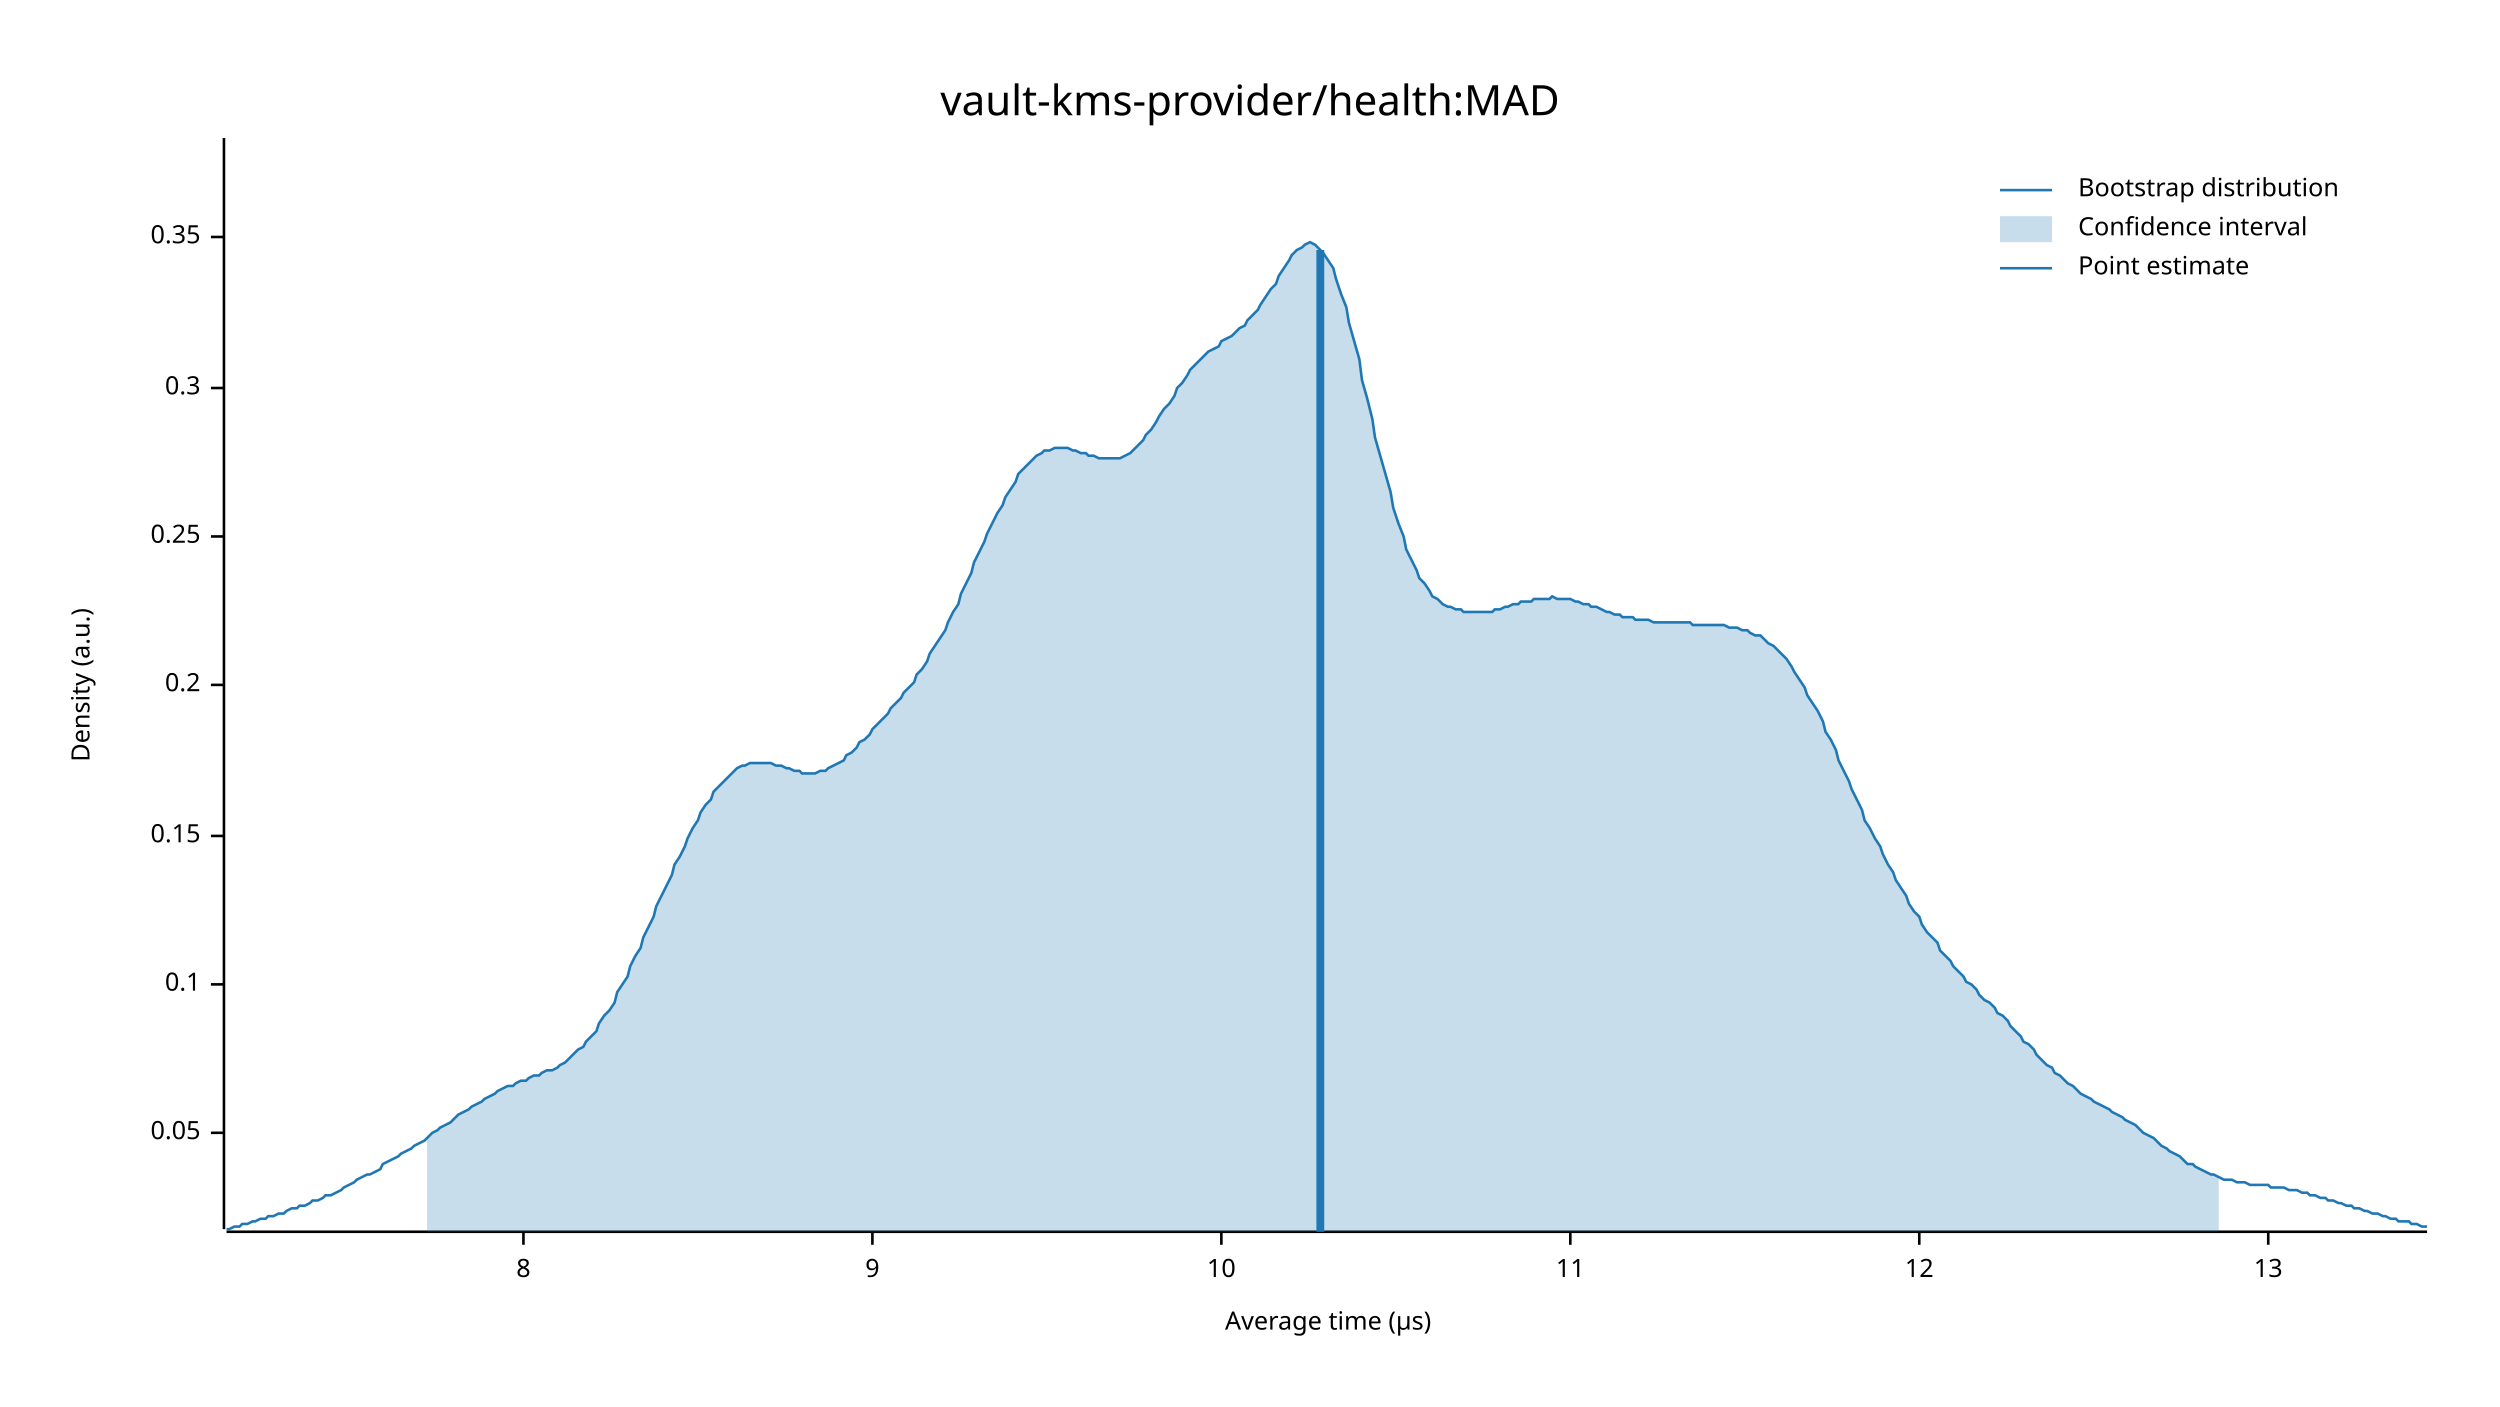
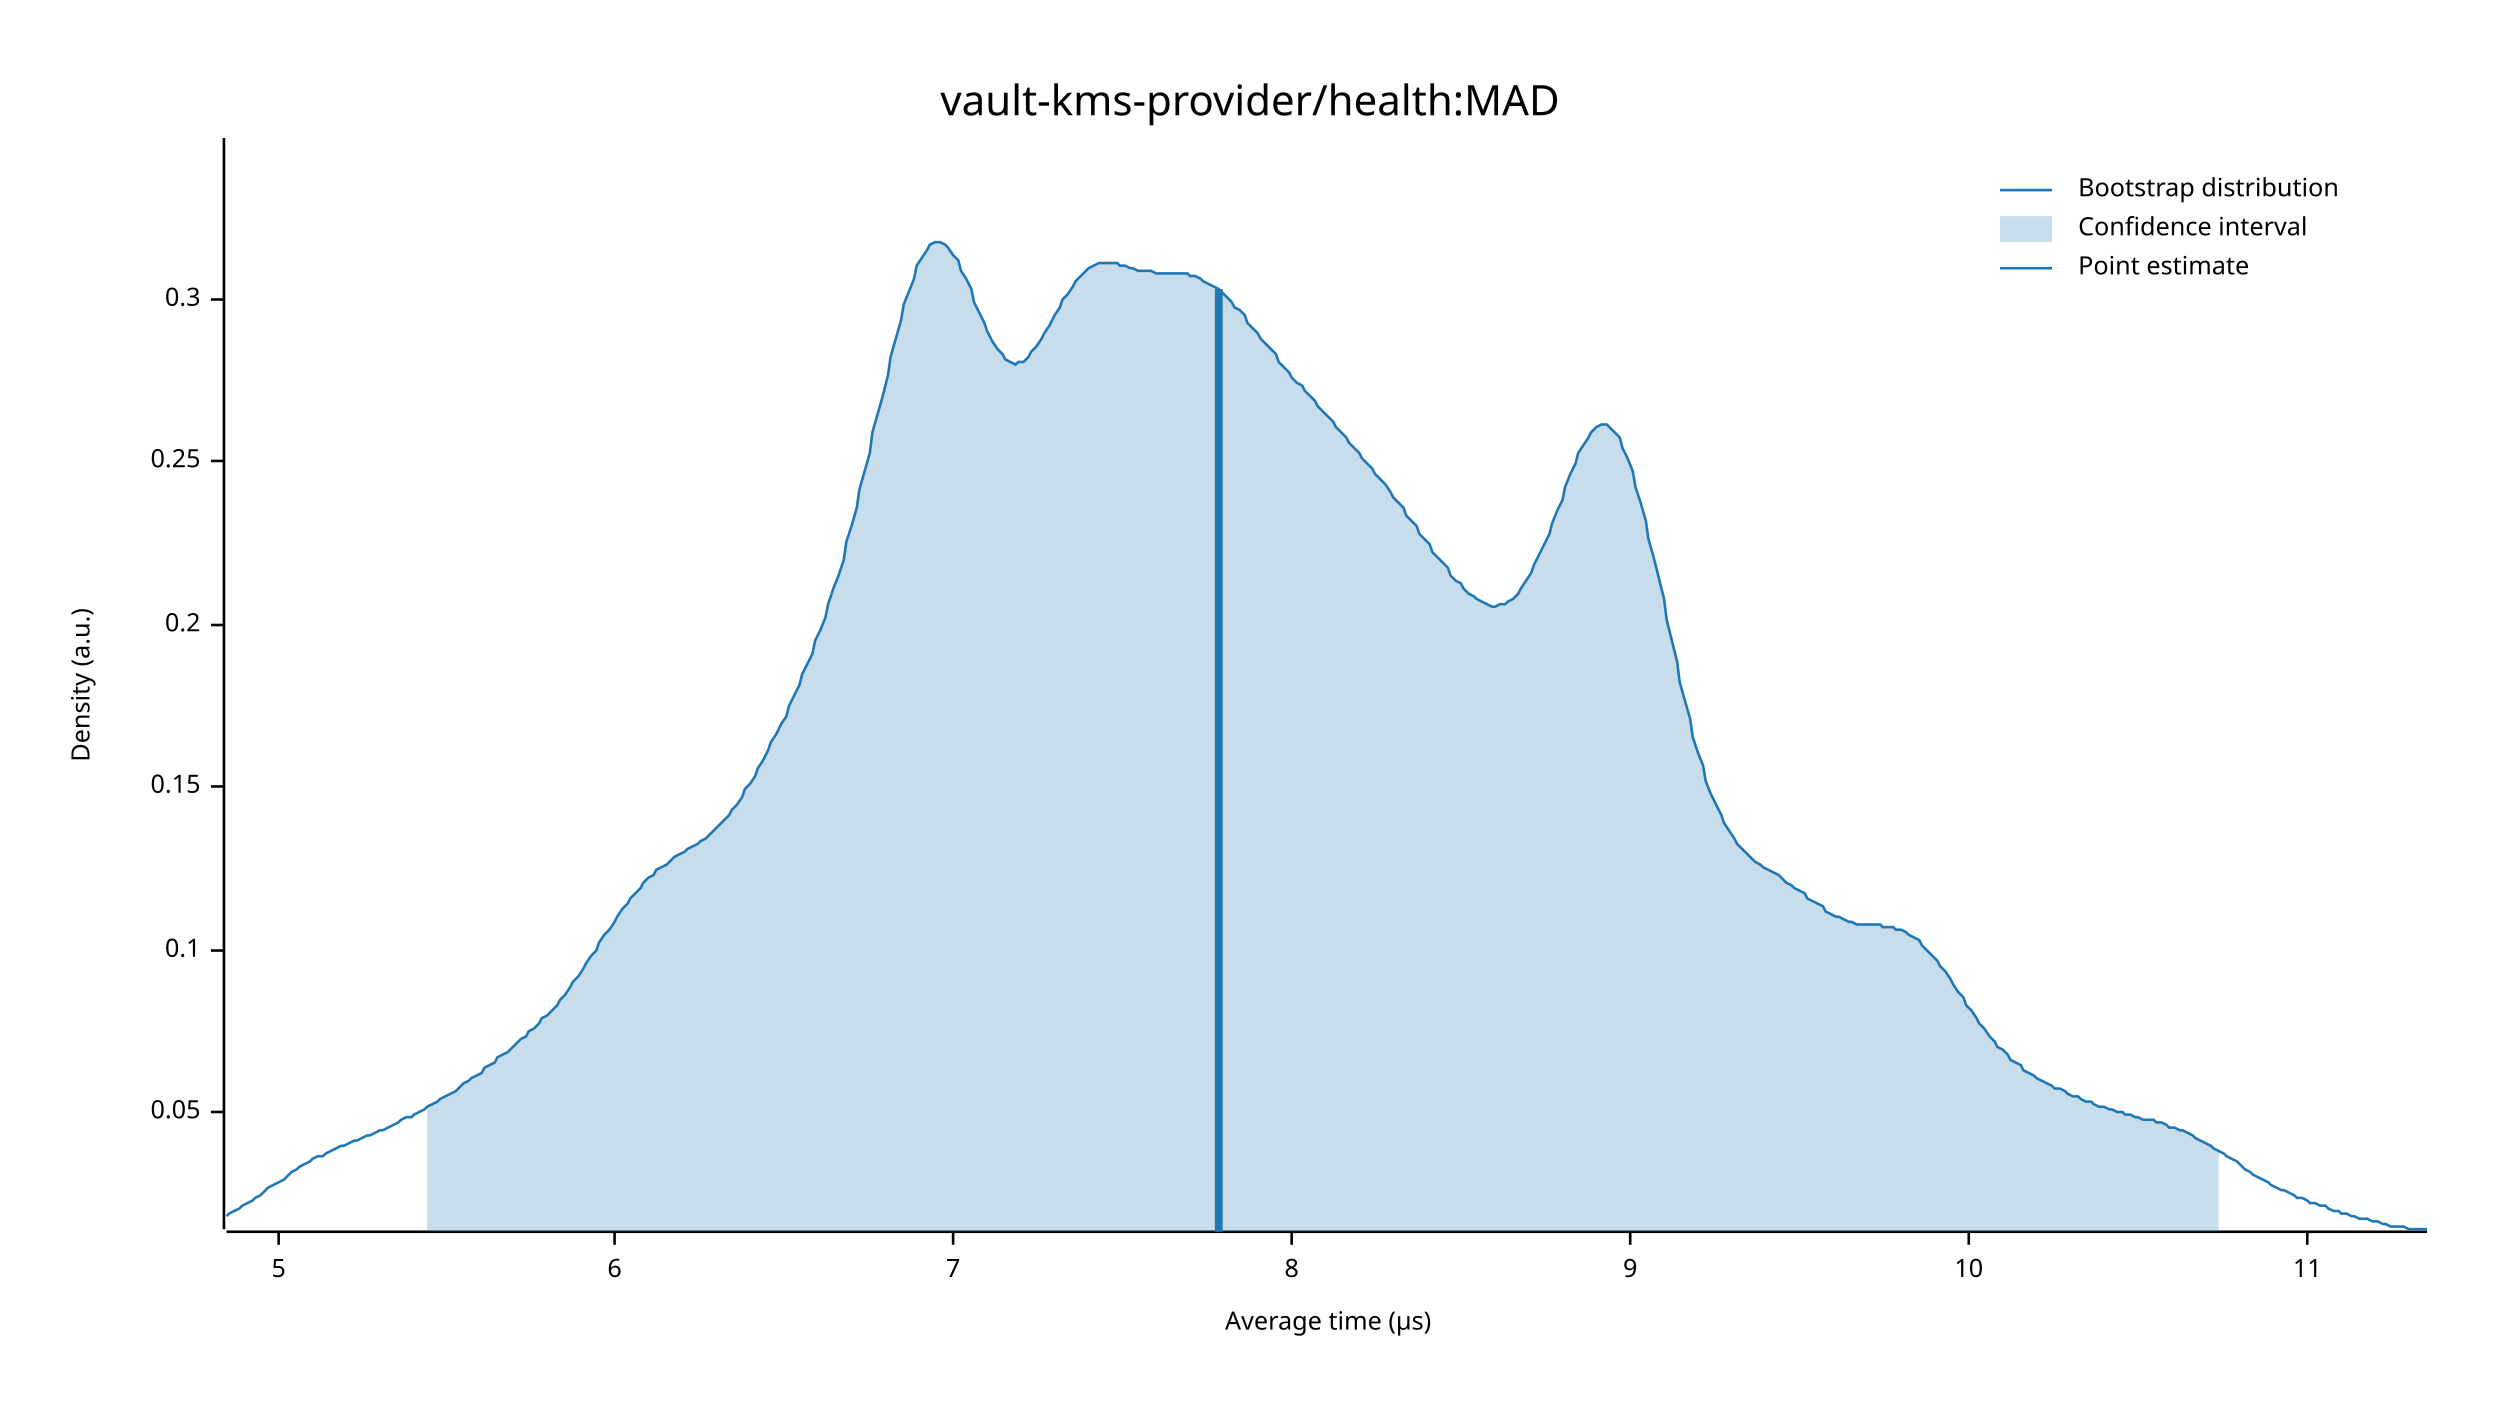
<svg xmlns="http://www.w3.org/2000/svg" width="960" height="540" viewBox="0 0 960 540">
  <text x="480" y="32" dy="0.76em" text-anchor="middle" font-family="sans-serif" font-size="16.129" opacity="1" fill="#000000">
vault-kms-provider/health:MAD
</text>
  <text x="27" y="263" dy="0.76em" text-anchor="middle" font-family="sans-serif" font-size="9.677" opacity="1" fill="#000000" transform="rotate(270, 27, 263)">
Density (a.u.)
</text>
  <text x="510" y="513" dy="-0.5ex" text-anchor="middle" font-family="sans-serif" font-size="9.677" opacity="1" fill="#000000">
Average time (µs)
</text>
  <polyline fill="none" opacity="1" stroke="#000000" stroke-width="1" points="86,53 86,472 " />
-   <text x="77" y="435" dy="0.5ex" text-anchor="end" font-family="sans-serif" font-size="9.677" opacity="1" fill="#000000">
+   <text x="77" y="427" dy="0.5ex" text-anchor="end" font-family="sans-serif" font-size="9.677" opacity="1" fill="#000000">
0.05
</text>
-   <polyline fill="none" opacity="1" stroke="#000000" stroke-width="1" points="81,435 86,435 " />
-   <text x="77" y="378" dy="0.5ex" text-anchor="end" font-family="sans-serif" font-size="9.677" opacity="1" fill="#000000">
+   <polyline fill="none" opacity="1" stroke="#000000" stroke-width="1" points="81,427 86,427 " />
+   <text x="77" y="365" dy="0.5ex" text-anchor="end" font-family="sans-serif" font-size="9.677" opacity="1" fill="#000000">
0.1
</text>
-   <polyline fill="none" opacity="1" stroke="#000000" stroke-width="1" points="81,378 86,378 " />
-   <text x="77" y="321" dy="0.5ex" text-anchor="end" font-family="sans-serif" font-size="9.677" opacity="1" fill="#000000">
+   <polyline fill="none" opacity="1" stroke="#000000" stroke-width="1" points="81,365 86,365 " />
+   <text x="77" y="302" dy="0.5ex" text-anchor="end" font-family="sans-serif" font-size="9.677" opacity="1" fill="#000000">
0.15
</text>
-   <polyline fill="none" opacity="1" stroke="#000000" stroke-width="1" points="81,321 86,321 " />
-   <text x="77" y="263" dy="0.5ex" text-anchor="end" font-family="sans-serif" font-size="9.677" opacity="1" fill="#000000">
+   <polyline fill="none" opacity="1" stroke="#000000" stroke-width="1" points="81,302 86,302 " />
+   <text x="77" y="240" dy="0.5ex" text-anchor="end" font-family="sans-serif" font-size="9.677" opacity="1" fill="#000000">
0.2
</text>
-   <polyline fill="none" opacity="1" stroke="#000000" stroke-width="1" points="81,263 86,263 " />
-   <text x="77" y="206" dy="0.5ex" text-anchor="end" font-family="sans-serif" font-size="9.677" opacity="1" fill="#000000">
+   <polyline fill="none" opacity="1" stroke="#000000" stroke-width="1" points="81,240 86,240 " />
+   <text x="77" y="177" dy="0.5ex" text-anchor="end" font-family="sans-serif" font-size="9.677" opacity="1" fill="#000000">
0.25
</text>
-   <polyline fill="none" opacity="1" stroke="#000000" stroke-width="1" points="81,206 86,206 " />
-   <text x="77" y="149" dy="0.5ex" text-anchor="end" font-family="sans-serif" font-size="9.677" opacity="1" fill="#000000">
+   <polyline fill="none" opacity="1" stroke="#000000" stroke-width="1" points="81,177 86,177 " />
+   <text x="77" y="115" dy="0.5ex" text-anchor="end" font-family="sans-serif" font-size="9.677" opacity="1" fill="#000000">
0.3
</text>
-   <polyline fill="none" opacity="1" stroke="#000000" stroke-width="1" points="81,149 86,149 " />
-   <text x="77" y="91" dy="0.5ex" text-anchor="end" font-family="sans-serif" font-size="9.677" opacity="1" fill="#000000">
- 0.35
+   <polyline fill="none" opacity="1" stroke="#000000" stroke-width="1" points="81,115 86,115 " />
+   <polyline fill="none" opacity="1" stroke="#000000" stroke-width="1" points="87,473 932,473 " />
+   <text x="107" y="483" dy="0.76em" text-anchor="middle" font-family="sans-serif" font-size="9.677" opacity="1" fill="#000000">
+ 5
</text>
-   <polyline fill="none" opacity="1" stroke="#000000" stroke-width="1" points="81,91 86,91 " />
-   <polyline fill="none" opacity="1" stroke="#000000" stroke-width="1" points="87,473 932,473 " />
-   <text x="201" y="483" dy="0.76em" text-anchor="middle" font-family="sans-serif" font-size="9.677" opacity="1" fill="#000000">
+   <polyline fill="none" opacity="1" stroke="#000000" stroke-width="1" points="107,473 107,478 " />
+   <text x="236" y="483" dy="0.76em" text-anchor="middle" font-family="sans-serif" font-size="9.677" opacity="1" fill="#000000">
+ 6
+ </text>
+   <polyline fill="none" opacity="1" stroke="#000000" stroke-width="1" points="236,473 236,478 " />
+   <text x="366" y="483" dy="0.76em" text-anchor="middle" font-family="sans-serif" font-size="9.677" opacity="1" fill="#000000">
+ 7
+ </text>
+   <polyline fill="none" opacity="1" stroke="#000000" stroke-width="1" points="366,473 366,478 " />
+   <text x="496" y="483" dy="0.76em" text-anchor="middle" font-family="sans-serif" font-size="9.677" opacity="1" fill="#000000">
8
</text>
-   <polyline fill="none" opacity="1" stroke="#000000" stroke-width="1" points="201,473 201,478 " />
-   <text x="335" y="483" dy="0.76em" text-anchor="middle" font-family="sans-serif" font-size="9.677" opacity="1" fill="#000000">
+   <polyline fill="none" opacity="1" stroke="#000000" stroke-width="1" points="496,473 496,478 " />
+   <text x="626" y="483" dy="0.76em" text-anchor="middle" font-family="sans-serif" font-size="9.677" opacity="1" fill="#000000">
9
</text>
-   <polyline fill="none" opacity="1" stroke="#000000" stroke-width="1" points="335,473 335,478 " />
-   <text x="469" y="483" dy="0.76em" text-anchor="middle" font-family="sans-serif" font-size="9.677" opacity="1" fill="#000000">
+   <polyline fill="none" opacity="1" stroke="#000000" stroke-width="1" points="626,473 626,478 " />
+   <text x="756" y="483" dy="0.76em" text-anchor="middle" font-family="sans-serif" font-size="9.677" opacity="1" fill="#000000">
10
</text>
-   <polyline fill="none" opacity="1" stroke="#000000" stroke-width="1" points="469,473 469,478 " />
-   <text x="603" y="483" dy="0.76em" text-anchor="middle" font-family="sans-serif" font-size="9.677" opacity="1" fill="#000000">
+   <polyline fill="none" opacity="1" stroke="#000000" stroke-width="1" points="756,473 756,478 " />
+   <text x="886" y="483" dy="0.76em" text-anchor="middle" font-family="sans-serif" font-size="9.677" opacity="1" fill="#000000">
11
</text>
-   <polyline fill="none" opacity="1" stroke="#000000" stroke-width="1" points="603,473 603,478 " />
-   <text x="737" y="483" dy="0.76em" text-anchor="middle" font-family="sans-serif" font-size="9.677" opacity="1" fill="#000000">
- 12
- </text>
-   <polyline fill="none" opacity="1" stroke="#000000" stroke-width="1" points="737,473 737,478 " />
-   <text x="871" y="483" dy="0.76em" text-anchor="middle" font-family="sans-serif" font-size="9.677" opacity="1" fill="#000000">
- 13
- </text>
-   <polyline fill="none" opacity="1" stroke="#000000" stroke-width="1" points="871,473 871,478 " />
-   <polyline fill="none" opacity="1" stroke="#1F78B4" stroke-width="1" points="87,472 88,472 90,471 92,471 93,470 95,470 97,469 98,469 100,468 102,468 103,467 105,467 107,466 109,466 110,465 112,464 114,464 115,463 117,463 119,462 120,461 122,461 124,460 125,459 127,459 129,458 131,457 132,456 134,455 136,454 137,453 139,452 141,451 142,451 144,450 146,449 147,447 149,446 151,445 153,444 154,443 156,442 158,441 159,440 161,439 163,438 164,437 166,435 168,434 169,433 171,432 173,431 175,429 176,428 178,427 180,426 181,425 183,424 185,423 186,422 188,421 190,420 191,419 193,418 195,417 197,417 198,416 200,415 202,415 203,414 205,413 207,413 208,412 210,411 212,411 214,410 215,409 217,408 219,406 220,405 222,403 224,402 225,400 227,398 229,396 230,393 232,390 234,388 236,385 237,381 239,378 241,375 242,371 244,367 246,364 247,360 249,356 251,352 252,348 254,344 256,340 258,336 259,332 261,329 263,325 264,322 266,318 268,315 269,312 271,309 273,307 274,304 276,302 278,300 280,298 281,297 283,295 285,294 286,294 288,293 290,293 291,293 293,293 295,293 296,293 298,294 300,294 302,295 303,295 305,296 307,296 308,297 310,297 312,297 313,297 315,296 317,296 318,295 320,294 322,293 324,292 325,290 327,289 329,287 330,285 332,284 334,282 335,280 337,278 339,276 341,274 342,272 344,270 346,268 347,266 349,264 351,262 352,259 354,257 356,254 357,251 359,248 361,245 363,242 364,239 366,235 368,232 369,228 371,224 373,220 374,216 376,212 378,208 379,205 381,201 383,197 385,194 386,191 388,188 390,185 391,182 393,180 395,178 396,177 398,175 400,174 401,173 403,173 405,172 407,172 408,172 410,172 412,173 413,173 415,174 417,174 418,175 420,175 422,176 423,176 425,176 427,176 429,176 430,176 432,175 434,174 435,173 437,171 439,169 440,167 442,165 444,162 445,160 447,157 449,155 451,152 452,149 454,147 456,144 457,142 459,140 461,138 462,137 464,135 466,134 468,133 469,131 471,130 473,129 474,128 476,126 478,125 479,123 481,121 483,119 484,117 486,114 488,111 490,109 491,106 493,103 495,100 496,98 498,96 500,95 501,94 503,93 505,94 506,95 508,97 510,100 512,103 513,107 515,113 517,118 518,124 520,131 522,138 523,146 525,153 527,161 528,168 530,175 532,182 534,189 535,195 537,201 539,206 540,211 542,215 544,219 545,222 547,224 549,227 550,229 552,230 554,232 556,233 557,233 559,234 561,234 562,235 564,235 566,235 567,235 569,235 571,235 573,235 574,234 576,234 578,233 579,233 581,232 583,232 584,231 586,231 588,231 589,230 591,230 593,230 595,230 596,229 598,230 600,230 601,230 603,230 605,231 606,231 608,232 610,232 611,233 613,233 615,234 617,235 618,235 620,236 622,236 623,237 625,237 627,237 628,238 630,238 632,238 633,238 635,239 637,239 639,239 640,239 642,239 644,239 645,239 647,239 649,239 650,240 652,240 654,240 655,240 657,240 659,240 661,240 662,240 664,241 666,241 667,241 669,242 671,242 672,243 674,244 676,244 677,245 679,247 681,248 683,250 684,251 686,253 688,256 689,258 691,261 693,264 694,267 696,270 698,273 700,277 701,281 703,284 705,288 706,292 708,296 710,300 711,303 713,307 715,311 716,315 718,318 720,322 722,325 723,328 725,332 727,335 728,338 730,341 732,344 733,347 735,350 737,352 738,355 740,358 742,360 744,362 745,365 747,367 749,369 750,371 752,373 754,375 755,377 757,378 759,380 760,382 762,384 764,385 766,387 767,389 769,390 771,392 772,394 774,396 776,398 777,400 779,401 781,403 782,405 784,407 786,409 788,410 789,412 791,413 793,415 794,416 796,417 798,419 799,420 801,421 803,422 804,423 806,424 808,425 810,426 811,427 813,428 815,429 816,430 818,431 820,432 821,433 823,435 825,436 827,437 828,438 830,440 832,441 833,442 835,443 837,444 838,445 840,447 842,447 843,448 845,449 847,450 849,451 850,451 852,452 854,453 855,453 857,453 859,454 860,454 862,454 864,455 865,455 867,455 869,455 871,455 872,456 874,456 876,456 877,456 879,457 881,457 882,457 884,458 886,458 887,459 889,459 891,460 893,460 894,461 896,461 898,462 899,462 901,463 903,463 904,464 906,464 908,465 909,465 911,466 913,466 915,467 916,467 918,468 920,468 921,469 923,469 925,469 926,470 928,470 930,471 932,471 " />
-   <polygon opacity="0.25" fill="#1F78B4" points="164,437 166,435 168,434 169,433 171,432 173,431 175,429 176,428 178,427 180,426 181,425 183,424 185,423 186,422 188,421 190,420 191,419 193,418 195,417 197,417 198,416 200,415 202,415 203,414 205,413 207,413 208,412 210,411 212,411 214,410 215,409 217,408 219,406 220,405 222,403 224,402 225,400 227,398 229,396 230,393 232,390 234,388 236,385 237,381 239,378 241,375 242,371 244,367 246,364 247,360 249,356 251,352 252,348 254,344 256,340 258,336 259,332 261,329 263,325 264,322 266,318 268,315 269,312 271,309 273,307 274,304 276,302 278,300 280,298 281,297 283,295 285,294 286,294 288,293 290,293 291,293 293,293 295,293 296,293 298,294 300,294 302,295 303,295 305,296 307,296 308,297 310,297 312,297 313,297 315,296 317,296 318,295 320,294 322,293 324,292 325,290 327,289 329,287 330,285 332,284 334,282 335,280 337,278 339,276 341,274 342,272 344,270 346,268 347,266 349,264 351,262 352,259 354,257 356,254 357,251 359,248 361,245 363,242 364,239 366,235 368,232 369,228 371,224 373,220 374,216 376,212 378,208 379,205 381,201 383,197 385,194 386,191 388,188 390,185 391,182 393,180 395,178 396,177 398,175 400,174 401,173 403,173 405,172 407,172 408,172 410,172 412,173 413,173 415,174 417,174 418,175 420,175 422,176 423,176 425,176 427,176 429,176 430,176 432,175 434,174 435,173 437,171 439,169 440,167 442,165 444,162 445,160 447,157 449,155 451,152 452,149 454,147 456,144 457,142 459,140 461,138 462,137 464,135 466,134 468,133 469,131 471,130 473,129 474,128 476,126 478,125 479,123 481,121 483,119 484,117 486,114 488,111 490,109 491,106 493,103 495,100 496,98 498,96 500,95 501,94 503,93 505,94 506,95 508,97 510,100 512,103 513,107 515,113 517,118 518,124 520,131 522,138 523,146 525,153 527,161 528,168 530,175 532,182 534,189 535,195 537,201 539,206 540,211 542,215 544,219 545,222 547,224 549,227 550,229 552,230 554,232 556,233 557,233 559,234 561,234 562,235 564,235 566,235 567,235 569,235 571,235 573,235 574,234 576,234 578,233 579,233 581,232 583,232 584,231 586,231 588,231 589,230 591,230 593,230 595,230 596,229 598,230 600,230 601,230 603,230 605,231 606,231 608,232 610,232 611,233 613,233 615,234 617,235 618,235 620,236 622,236 623,237 625,237 627,237 628,238 630,238 632,238 633,238 635,239 637,239 639,239 640,239 642,239 644,239 645,239 647,239 649,239 650,240 652,240 654,240 655,240 657,240 659,240 661,240 662,240 664,241 666,241 667,241 669,242 671,242 672,243 674,244 676,244 677,245 679,247 681,248 683,250 684,251 686,253 688,256 689,258 691,261 693,264 694,267 696,270 698,273 700,277 701,281 703,284 705,288 706,292 708,296 710,300 711,303 713,307 715,311 716,315 718,318 720,322 722,325 723,328 725,332 727,335 728,338 730,341 732,344 733,347 735,350 737,352 738,355 740,358 742,360 744,362 745,365 747,367 749,369 750,371 752,373 754,375 755,377 757,378 759,380 760,382 762,384 764,385 766,387 767,389 769,390 771,392 772,394 774,396 776,398 777,400 779,401 781,403 782,405 784,407 786,409 788,410 789,412 791,413 793,415 794,416 796,417 798,419 799,420 801,421 803,422 804,423 806,424 808,425 810,426 811,427 813,428 815,429 816,430 818,431 820,432 821,433 823,435 825,436 827,437 828,438 830,440 832,441 833,442 835,443 837,444 838,445 840,447 842,447 843,448 845,449 847,450 849,451 850,451 852,452 852,473 164,473 " />
-   <polyline fill="none" opacity="1" stroke="#1F78B4" stroke-width="3" points="507,473 507,96 " />
+   <polyline fill="none" opacity="1" stroke="#000000" stroke-width="1" points="886,473 886,478 " />
+   <polyline fill="none" opacity="1" stroke="#1F78B4" stroke-width="1" points="87,467 88,466 90,465 92,464 93,463 95,462 97,461 98,460 100,459 102,457 103,456 105,455 107,454 109,453 110,452 112,450 114,449 115,448 117,447 119,446 120,445 122,444 124,444 125,443 127,442 129,441 131,440 132,440 134,439 136,438 137,438 139,437 141,436 142,436 144,435 146,434 147,434 149,433 151,432 153,431 154,430 156,429 158,429 159,428 161,427 163,426 164,425 166,424 168,423 169,422 171,421 173,420 175,419 176,418 178,416 180,415 181,414 183,413 185,412 186,410 188,409 190,408 191,406 193,405 195,404 197,402 198,401 200,399 202,398 203,396 205,395 207,393 208,391 210,390 212,388 214,386 215,384 217,382 219,379 220,377 222,375 224,372 225,370 227,367 229,365 230,362 232,359 234,357 236,354 237,352 239,349 241,347 242,345 244,343 246,341 247,339 249,337 251,336 252,334 254,333 256,332 258,330 259,329 261,328 263,327 264,326 266,325 268,324 269,323 271,322 273,320 274,319 276,317 278,315 280,313 281,311 283,309 285,306 286,303 288,301 290,298 291,295 293,292 295,288 296,285 298,282 300,278 302,275 303,271 305,267 307,263 308,259 310,255 312,251 313,246 315,242 317,237 318,232 320,226 322,221 324,215 325,208 327,202 329,195 330,188 332,181 334,174 335,166 337,159 339,152 341,144 342,137 344,130 346,123 347,117 349,112 351,107 352,102 354,99 356,96 357,94 359,93 361,93 363,94 364,95 366,98 368,100 369,104 371,107 373,111 374,116 376,120 378,124 379,127 381,131 383,134 385,136 386,138 388,139 390,140 391,139 393,139 395,137 396,135 398,133 400,130 401,128 403,125 405,121 407,118 408,115 410,113 412,110 413,108 415,106 417,104 418,103 420,102 422,101 423,101 425,101 427,101 429,101 430,102 432,102 434,103 435,103 437,104 439,104 440,104 442,104 444,105 445,105 447,105 449,105 451,105 452,105 454,105 456,105 457,106 459,106 461,107 462,108 464,109 466,110 468,111 469,112 471,114 473,116 474,118 476,119 478,121 479,124 481,126 483,128 484,130 486,132 488,134 490,136 491,139 493,141 495,143 496,145 498,147 500,148 501,150 503,152 505,154 506,156 508,158 510,160 512,162 513,164 515,166 517,168 518,170 520,172 522,174 523,176 525,178 527,180 528,182 530,184 532,186 534,189 535,191 537,193 539,195 540,198 542,200 544,202 545,205 547,207 549,209 550,212 552,214 554,216 556,218 557,221 559,223 561,224 562,226 564,228 566,229 567,230 569,231 571,232 573,233 574,233 576,232 578,232 579,231 581,230 583,228 584,226 586,223 588,220 589,217 591,213 593,209 595,205 596,201 598,196 600,192 601,187 603,182 605,178 606,174 608,171 610,168 611,166 613,164 615,163 617,163 618,164 620,166 622,168 623,172 625,176 627,181 628,187 630,193 632,200 633,207 635,214 637,222 639,230 640,238 642,246 644,254 645,262 647,269 649,276 650,283 652,289 654,294 655,300 657,305 659,309 661,313 662,316 664,319 666,322 667,324 669,326 671,328 672,329 674,331 676,332 677,333 679,334 681,335 683,336 684,337 686,339 688,340 689,341 691,342 693,343 694,345 696,346 698,347 700,348 701,350 703,351 705,352 706,352 708,353 710,354 711,354 713,355 715,355 716,355 718,355 720,355 722,355 723,356 725,356 727,356 728,357 730,357 732,358 733,359 735,360 737,361 738,363 740,365 742,367 744,369 745,371 747,373 749,376 750,378 752,381 754,383 755,386 757,388 759,391 760,393 762,395 764,398 766,400 767,402 769,403 771,405 772,407 774,408 776,409 777,411 779,412 781,413 782,414 784,415 786,416 788,417 789,418 791,418 793,419 794,420 796,421 798,421 799,422 801,423 803,423 804,424 806,425 808,425 810,426 811,426 813,427 815,427 816,428 818,428 820,429 821,429 823,430 825,430 827,430 828,431 830,431 832,432 833,433 835,433 837,434 838,434 840,435 842,436 843,437 845,438 847,439 849,440 850,441 852,442 854,443 855,444 857,445 859,446 860,447 862,449 864,450 865,451 867,452 869,453 871,454 872,455 874,456 876,457 877,457 879,458 881,459 882,460 884,460 886,461 887,462 889,462 891,463 893,463 894,464 896,465 898,465 899,466 901,466 903,467 904,467 906,468 908,468 909,468 911,469 913,469 915,470 916,470 918,471 920,471 921,471 923,471 925,472 926,472 928,472 930,472 932,472 " />
+   <polygon opacity="0.25" fill="#1F78B4" points="164,425 166,424 168,423 169,422 171,421 173,420 175,419 176,418 178,416 180,415 181,414 183,413 185,412 186,410 188,409 190,408 191,406 193,405 195,404 197,402 198,401 200,399 202,398 203,396 205,395 207,393 208,391 210,390 212,388 214,386 215,384 217,382 219,379 220,377 222,375 224,372 225,370 227,367 229,365 230,362 232,359 234,357 236,354 237,352 239,349 241,347 242,345 244,343 246,341 247,339 249,337 251,336 252,334 254,333 256,332 258,330 259,329 261,328 263,327 264,326 266,325 268,324 269,323 271,322 273,320 274,319 276,317 278,315 280,313 281,311 283,309 285,306 286,303 288,301 290,298 291,295 293,292 295,288 296,285 298,282 300,278 302,275 303,271 305,267 307,263 308,259 310,255 312,251 313,246 315,242 317,237 318,232 320,226 322,221 324,215 325,208 327,202 329,195 330,188 332,181 334,174 335,166 337,159 339,152 341,144 342,137 344,130 346,123 347,117 349,112 351,107 352,102 354,99 356,96 357,94 359,93 361,93 363,94 364,95 366,98 368,100 369,104 371,107 373,111 374,116 376,120 378,124 379,127 381,131 383,134 385,136 386,138 388,139 390,140 391,139 393,139 395,137 396,135 398,133 400,130 401,128 403,125 405,121 407,118 408,115 410,113 412,110 413,108 415,106 417,104 418,103 420,102 422,101 423,101 425,101 427,101 429,101 430,102 432,102 434,103 435,103 437,104 439,104 440,104 442,104 444,105 445,105 447,105 449,105 451,105 452,105 454,105 456,105 457,106 459,106 461,107 462,108 464,109 466,110 468,111 469,112 471,114 473,116 474,118 476,119 478,121 479,124 481,126 483,128 484,130 486,132 488,134 490,136 491,139 493,141 495,143 496,145 498,147 500,148 501,150 503,152 505,154 506,156 508,158 510,160 512,162 513,164 515,166 517,168 518,170 520,172 522,174 523,176 525,178 527,180 528,182 530,184 532,186 534,189 535,191 537,193 539,195 540,198 542,200 544,202 545,205 547,207 549,209 550,212 552,214 554,216 556,218 557,221 559,223 561,224 562,226 564,228 566,229 567,230 569,231 571,232 573,233 574,233 576,232 578,232 579,231 581,230 583,228 584,226 586,223 588,220 589,217 591,213 593,209 595,205 596,201 598,196 600,192 601,187 603,182 605,178 606,174 608,171 610,168 611,166 613,164 615,163 617,163 618,164 620,166 622,168 623,172 625,176 627,181 628,187 630,193 632,200 633,207 635,214 637,222 639,230 640,238 642,246 644,254 645,262 647,269 649,276 650,283 652,289 654,294 655,300 657,305 659,309 661,313 662,316 664,319 666,322 667,324 669,326 671,328 672,329 674,331 676,332 677,333 679,334 681,335 683,336 684,337 686,339 688,340 689,341 691,342 693,343 694,345 696,346 698,347 700,348 701,350 703,351 705,352 706,352 708,353 710,354 711,354 713,355 715,355 716,355 718,355 720,355 722,355 723,356 725,356 727,356 728,357 730,357 732,358 733,359 735,360 737,361 738,363 740,365 742,367 744,369 745,371 747,373 749,376 750,378 752,381 754,383 755,386 757,388 759,391 760,393 762,395 764,398 766,400 767,402 769,403 771,405 772,407 774,408 776,409 777,411 779,412 781,413 782,414 784,415 786,416 788,417 789,418 791,418 793,419 794,420 796,421 798,421 799,422 801,423 803,423 804,424 806,425 808,425 810,426 811,426 813,427 815,427 816,428 818,428 820,429 821,429 823,430 825,430 827,430 828,431 830,431 832,432 833,433 835,433 837,434 838,434 840,435 842,436 843,437 845,438 847,439 849,440 850,441 852,442 852,473 164,473 " />
+   <polyline fill="none" opacity="1" stroke="#1F78B4" stroke-width="3" points="468,473 468,111 " />
  <text x="798" y="68" dy="0.76em" text-anchor="start" font-family="sans-serif" font-size="9.677" opacity="1" fill="#000000">
Bootstrap distribution
</text>
  <text x="798" y="83" dy="0.76em" text-anchor="start" font-family="sans-serif" font-size="9.677" opacity="1" fill="#000000">
Confidence interval
</text>
  <text x="798" y="98" dy="0.76em" text-anchor="start" font-family="sans-serif" font-size="9.677" opacity="1" fill="#000000">
Point estimate
</text>
  <polyline fill="none" opacity="1" stroke="#1F78B4" stroke-width="1" points="768,73 788,73 " />
  <rect x="768" y="83" width="20" height="10" opacity="0.25" fill="#1F78B4" stroke="none" />
  <polyline fill="none" opacity="1" stroke="#1F78B4" stroke-width="1" points="768,103 788,103 " />
</svg>
